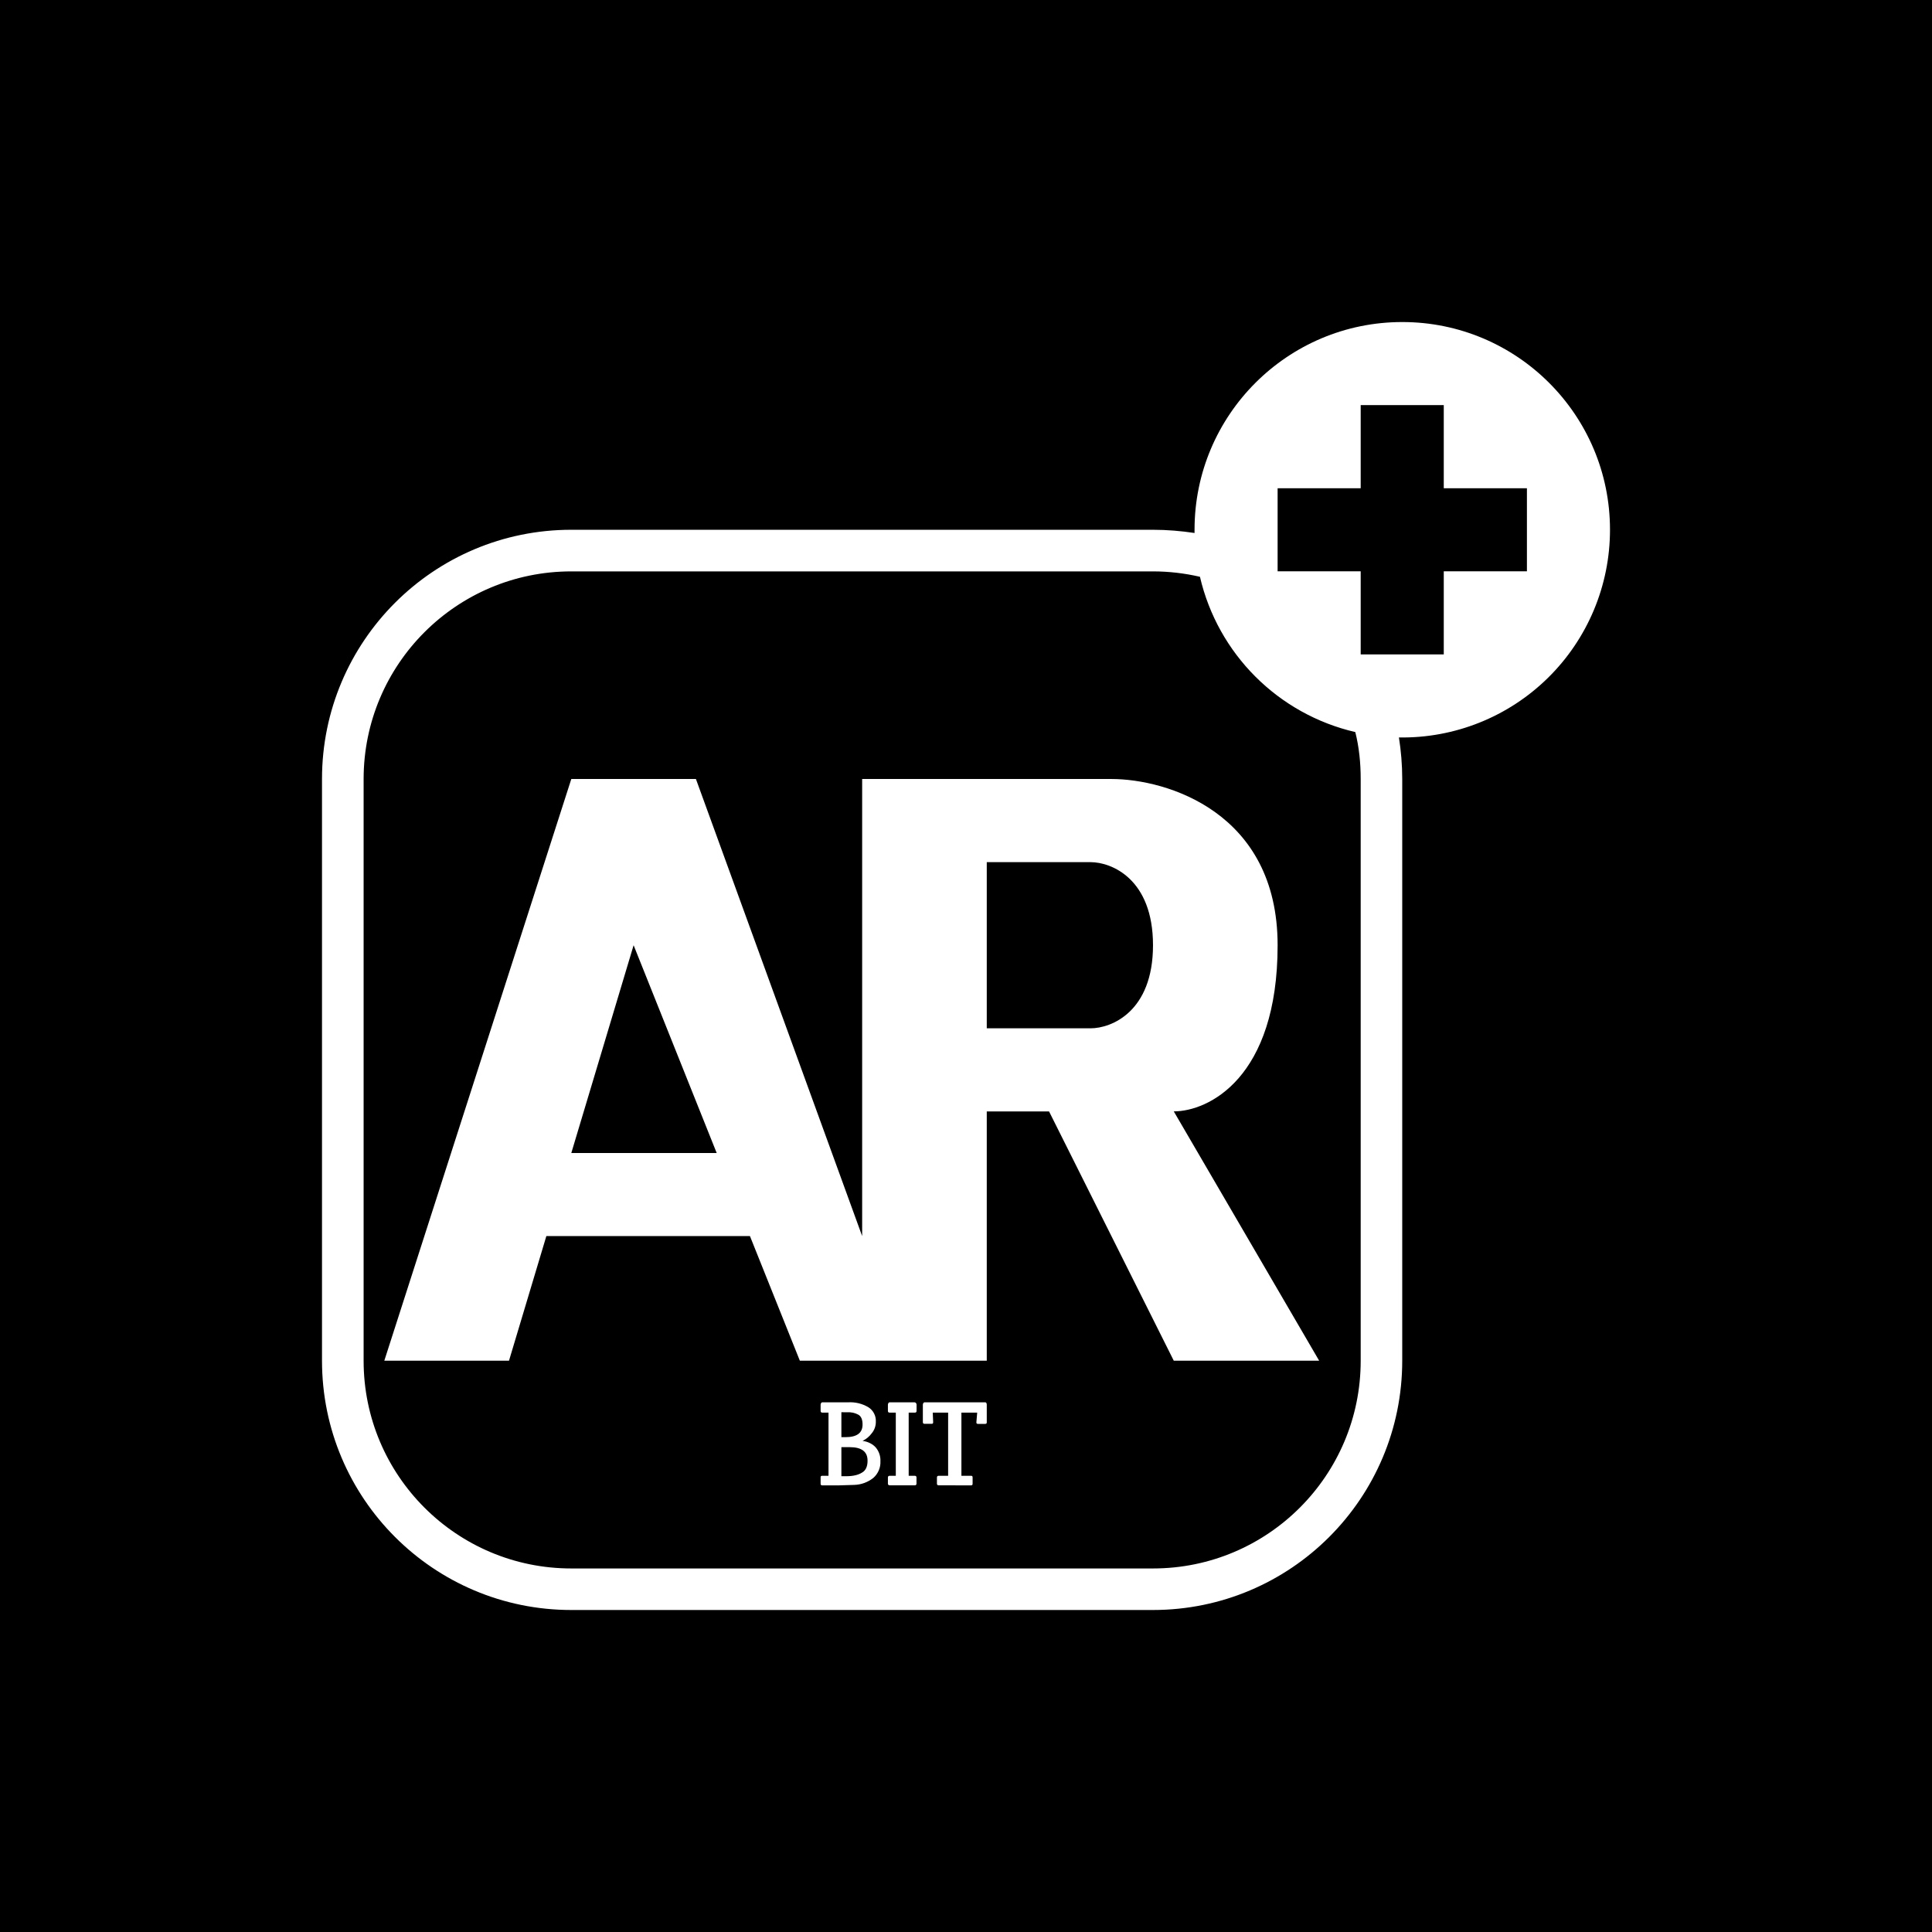
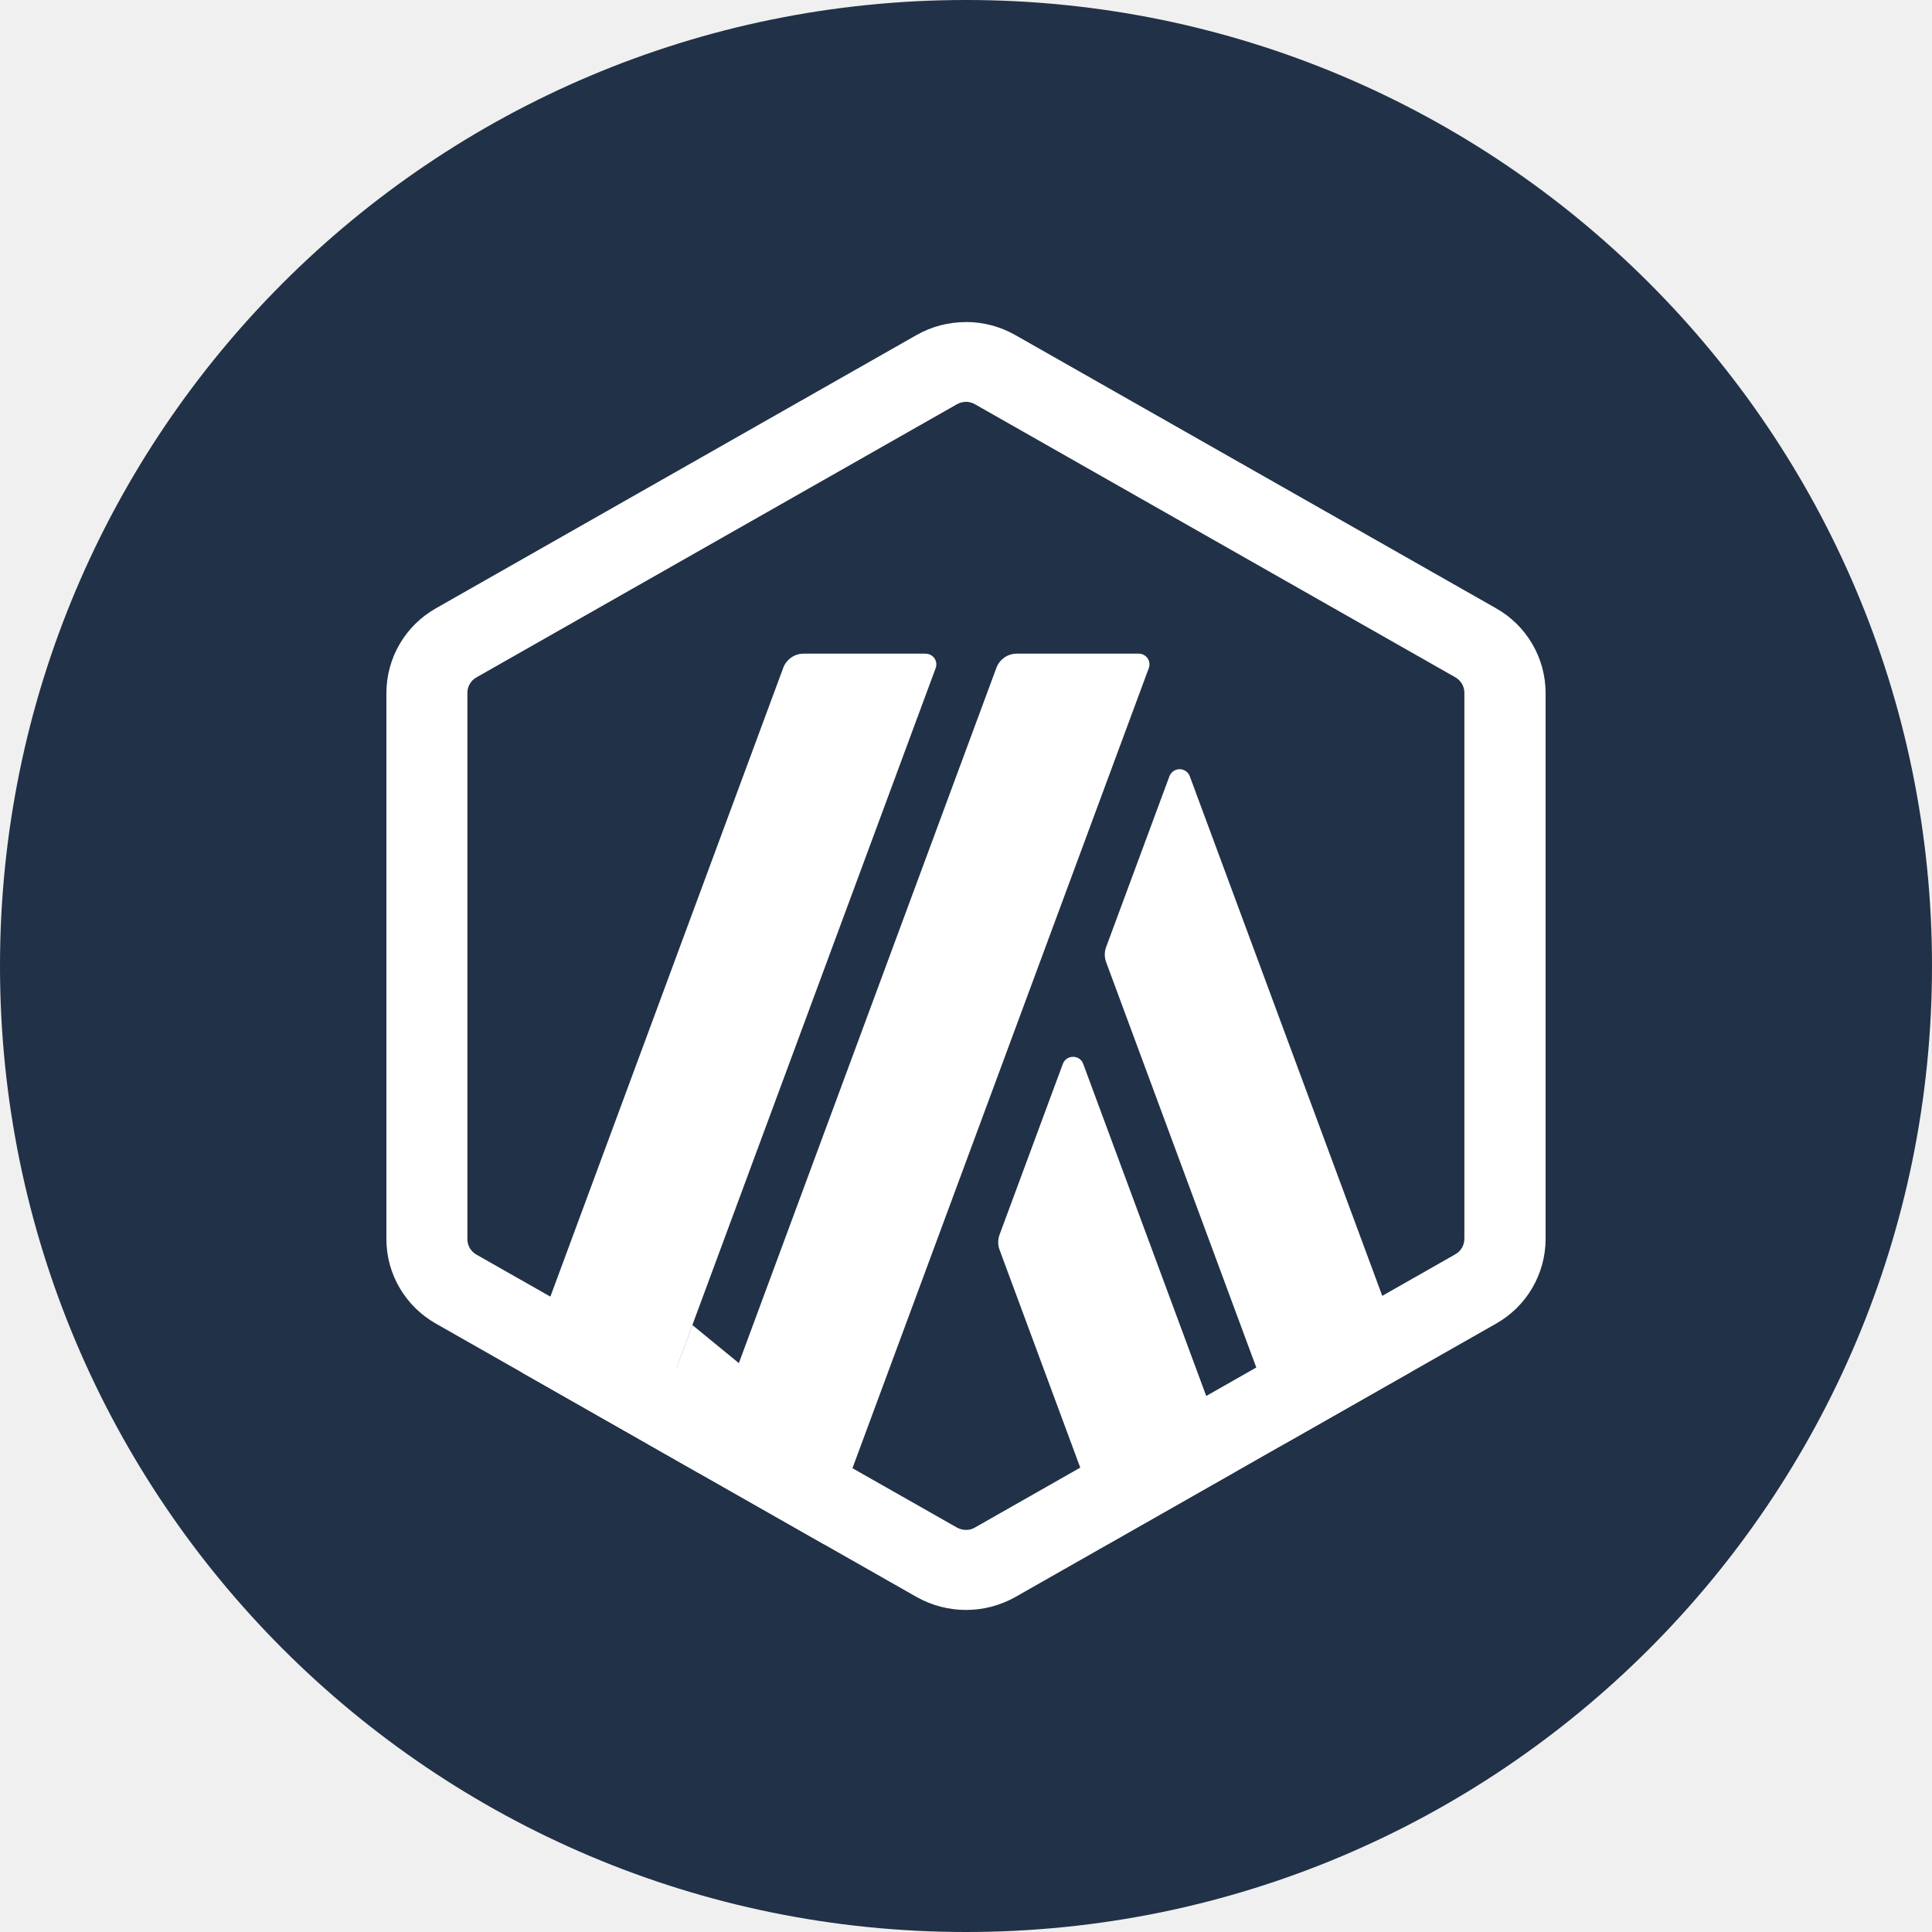
- <svg xmlns="http://www.w3.org/2000/svg" width="24" height="24" fill="none" viewBox="0 0 24 24" class="web3icons">
-   <g clip-path="url(#ARB__a)">
-     <path fill="#000" d="M24 0H0v24h24z" />
-     <path fill="#fff" fill-rule="evenodd" d="M20 6.58a2.58 2.58 0 0 1-2.622 2.581c.026.165.041.34.041.516v7.226A3.097 3.097 0 0 1 14.323 20H7.097A3.097 3.097 0 0 1 4 16.903V9.677a3.097 3.097 0 0 1 3.097-3.096h7.226c.175 0 .35.015.516.04v-.04a2.58 2.58 0 0 1 5.161 0m-5.094.584a2.6 2.6 0 0 0-.583-.067H7.097a2.58 2.58 0 0 0-2.58 2.58v7.226a2.58 2.58 0 0 0 2.58 2.58h7.226a2.58 2.58 0 0 0 2.58-2.58V9.677c0-.2-.02-.397-.067-.583a2.58 2.58 0 0 1-1.93-1.93m1.997-2.132v1.033h-1.032v1.032h1.032v1.032h1.032V7.097h1.033V6.065h-1.033V5.032zM6.323 16.903H4.774l2.323-7.226h1.548l2.065 5.678V9.677h3.096c.687 0 2.065.413 2.065 2.065s-.862 2.064-1.29 2.064l1.806 3.097h-1.806l-1.549-3.096h-.774v3.096H9.936l-.62-1.548H6.787zm.774-2.58h1.806l-1.032-2.581zm6.451-1.549h-1.29V10.71h1.29c.258 0 .775.206.775 1.032s-.517 1.032-.775 1.032m-3.354 5.657v-.077q-.001-.023.02-.021h.078v-.785h-.078c-.01 0-.02-.005-.02-.02v-.078c0-.015.01-.03.02-.03h.325a.44.44 0 0 1 .248.061.2.2 0 0 1 .093.18.22.22 0 0 1-.052.145.3.3 0 0 1-.113.093c.072.01.129.042.165.083a.25.25 0 0 1 .057.17.26.26 0 0 1-.088.207.4.4 0 0 1-.237.087l-.197.006h-.2q-.022 0-.021-.021m.258-.454v.361h.062q.125 0 .196-.046c.046-.026.067-.078.067-.145q.002-.17-.222-.17zm0-.434v.31h.051q.211 0 .212-.155.001-.093-.052-.124a.26.26 0 0 0-.144-.03zm.836.005v.785h.077c.01 0 .02.005.02.02v.078c0 .015-.01.02-.02.02h-.31q-.024.001-.025-.02v-.077c0-.016.01-.021.02-.021h.078v-.785h-.078c-.01 0-.02-.005-.02-.02v-.078c0-.015.01-.03.02-.03h.31c.016 0 .026.015.026.03v.078c0 .015-.01.02-.02.02zm.774.904q.021 0 .02-.021v-.077q.001-.023-.02-.021h-.119v-.785h.196l-.01.12q-.001.021.02.02h.088q.022.001.021-.02v-.218c0-.015-.005-.03-.02-.03h-.754c-.01 0-.02.015-.02.03v.217c0 .016.01.02.02.02h.088q.021.002.02-.02l-.005-.119h.191v.785h-.119c-.01 0-.02.005-.02.02v.078c0 .015.01.02.02.02z" clip-rule="evenodd" />
-   </g>
+ <svg xmlns="http://www.w3.org/2000/svg" width="32" height="32" viewBox="0 0 24 24">
  <defs>
-     <clipPath id="ARB__a">
-       <path fill="#fff" d="M0 0h24v24H0z" />
+     <clipPath id="c_arb">
+       <circle cx="12" cy="12" r="12" />
    </clipPath>
  </defs>
+   <g clip-path="url(#c_arb)">
+     <g clip-path="url(#arbitrum-one__a)">
+       <path fill="#213147" d="M24 0H0v24h24z" />
+       <path fill="#fff" d="m13.203 13.216-.787 2.124a.27.27 0 0 0 0 .183l1.354 3.655 1.565-.89-1.879-5.072c-.042-.117-.21-.117-.253 0m1.577-3.573a.135.135 0 0 0-.253 0l-.787 2.124a.27.27 0 0 0 0 .183l2.217 5.985 1.565-.89z" />
+       <path fill="#fff" d="M11.999 4.991a.24.24 0 0 1 .111.03l5.969 3.393a.22.22 0 0 1 .112.19v6.787a.22.22 0 0 1-.112.19l-5.969 3.395a.2.2 0 0 1-.111.029.24.24 0 0 1-.113-.03l-5.968-3.39a.22.22 0 0 1-.112-.19v-6.79a.22.22 0 0 1 .112-.19l5.969-3.393a.23.23 0 0 1 .111-.03m0-.991c-.213 0-.426.054-.616.163L5.416 7.556a1.21 1.21 0 0 0-.616 1.05v6.787c0 .433.234.834.616 1.05l5.968 3.394a1.25 1.25 0 0 0 1.232 0l5.968-3.394a1.21 1.21 0 0 0 .616-1.05V8.606a1.21 1.21 0 0 0-.616-1.05l-5.97-3.393A1.24 1.24 0 0 0 11.998 4" />
+       <path fill="#fff" d="m8.052 17.943.55-1.482 1.105.905-1.034.93zm3.445-9.823H9.984a.27.27 0 0 0-.254.175l-3.243 8.757 1.565.89L11.623 8.3a.132.132 0 0 0-.127-.179" />
+       <path fill="#fff" d="M14.144 8.12h-1.513a.27.27 0 0 0-.253.175l-3.704 10 1.565.89 4.032-10.886a.133.133 0 0 0-.127-.179" />
+     </g>
+     <defs>
+       <clipPath id="arbitrum-one__a">
+         <path fill="#fff" d="M0 0h24v24H0z" />
+       </clipPath>
+     </defs>
+   </g>
</svg>
